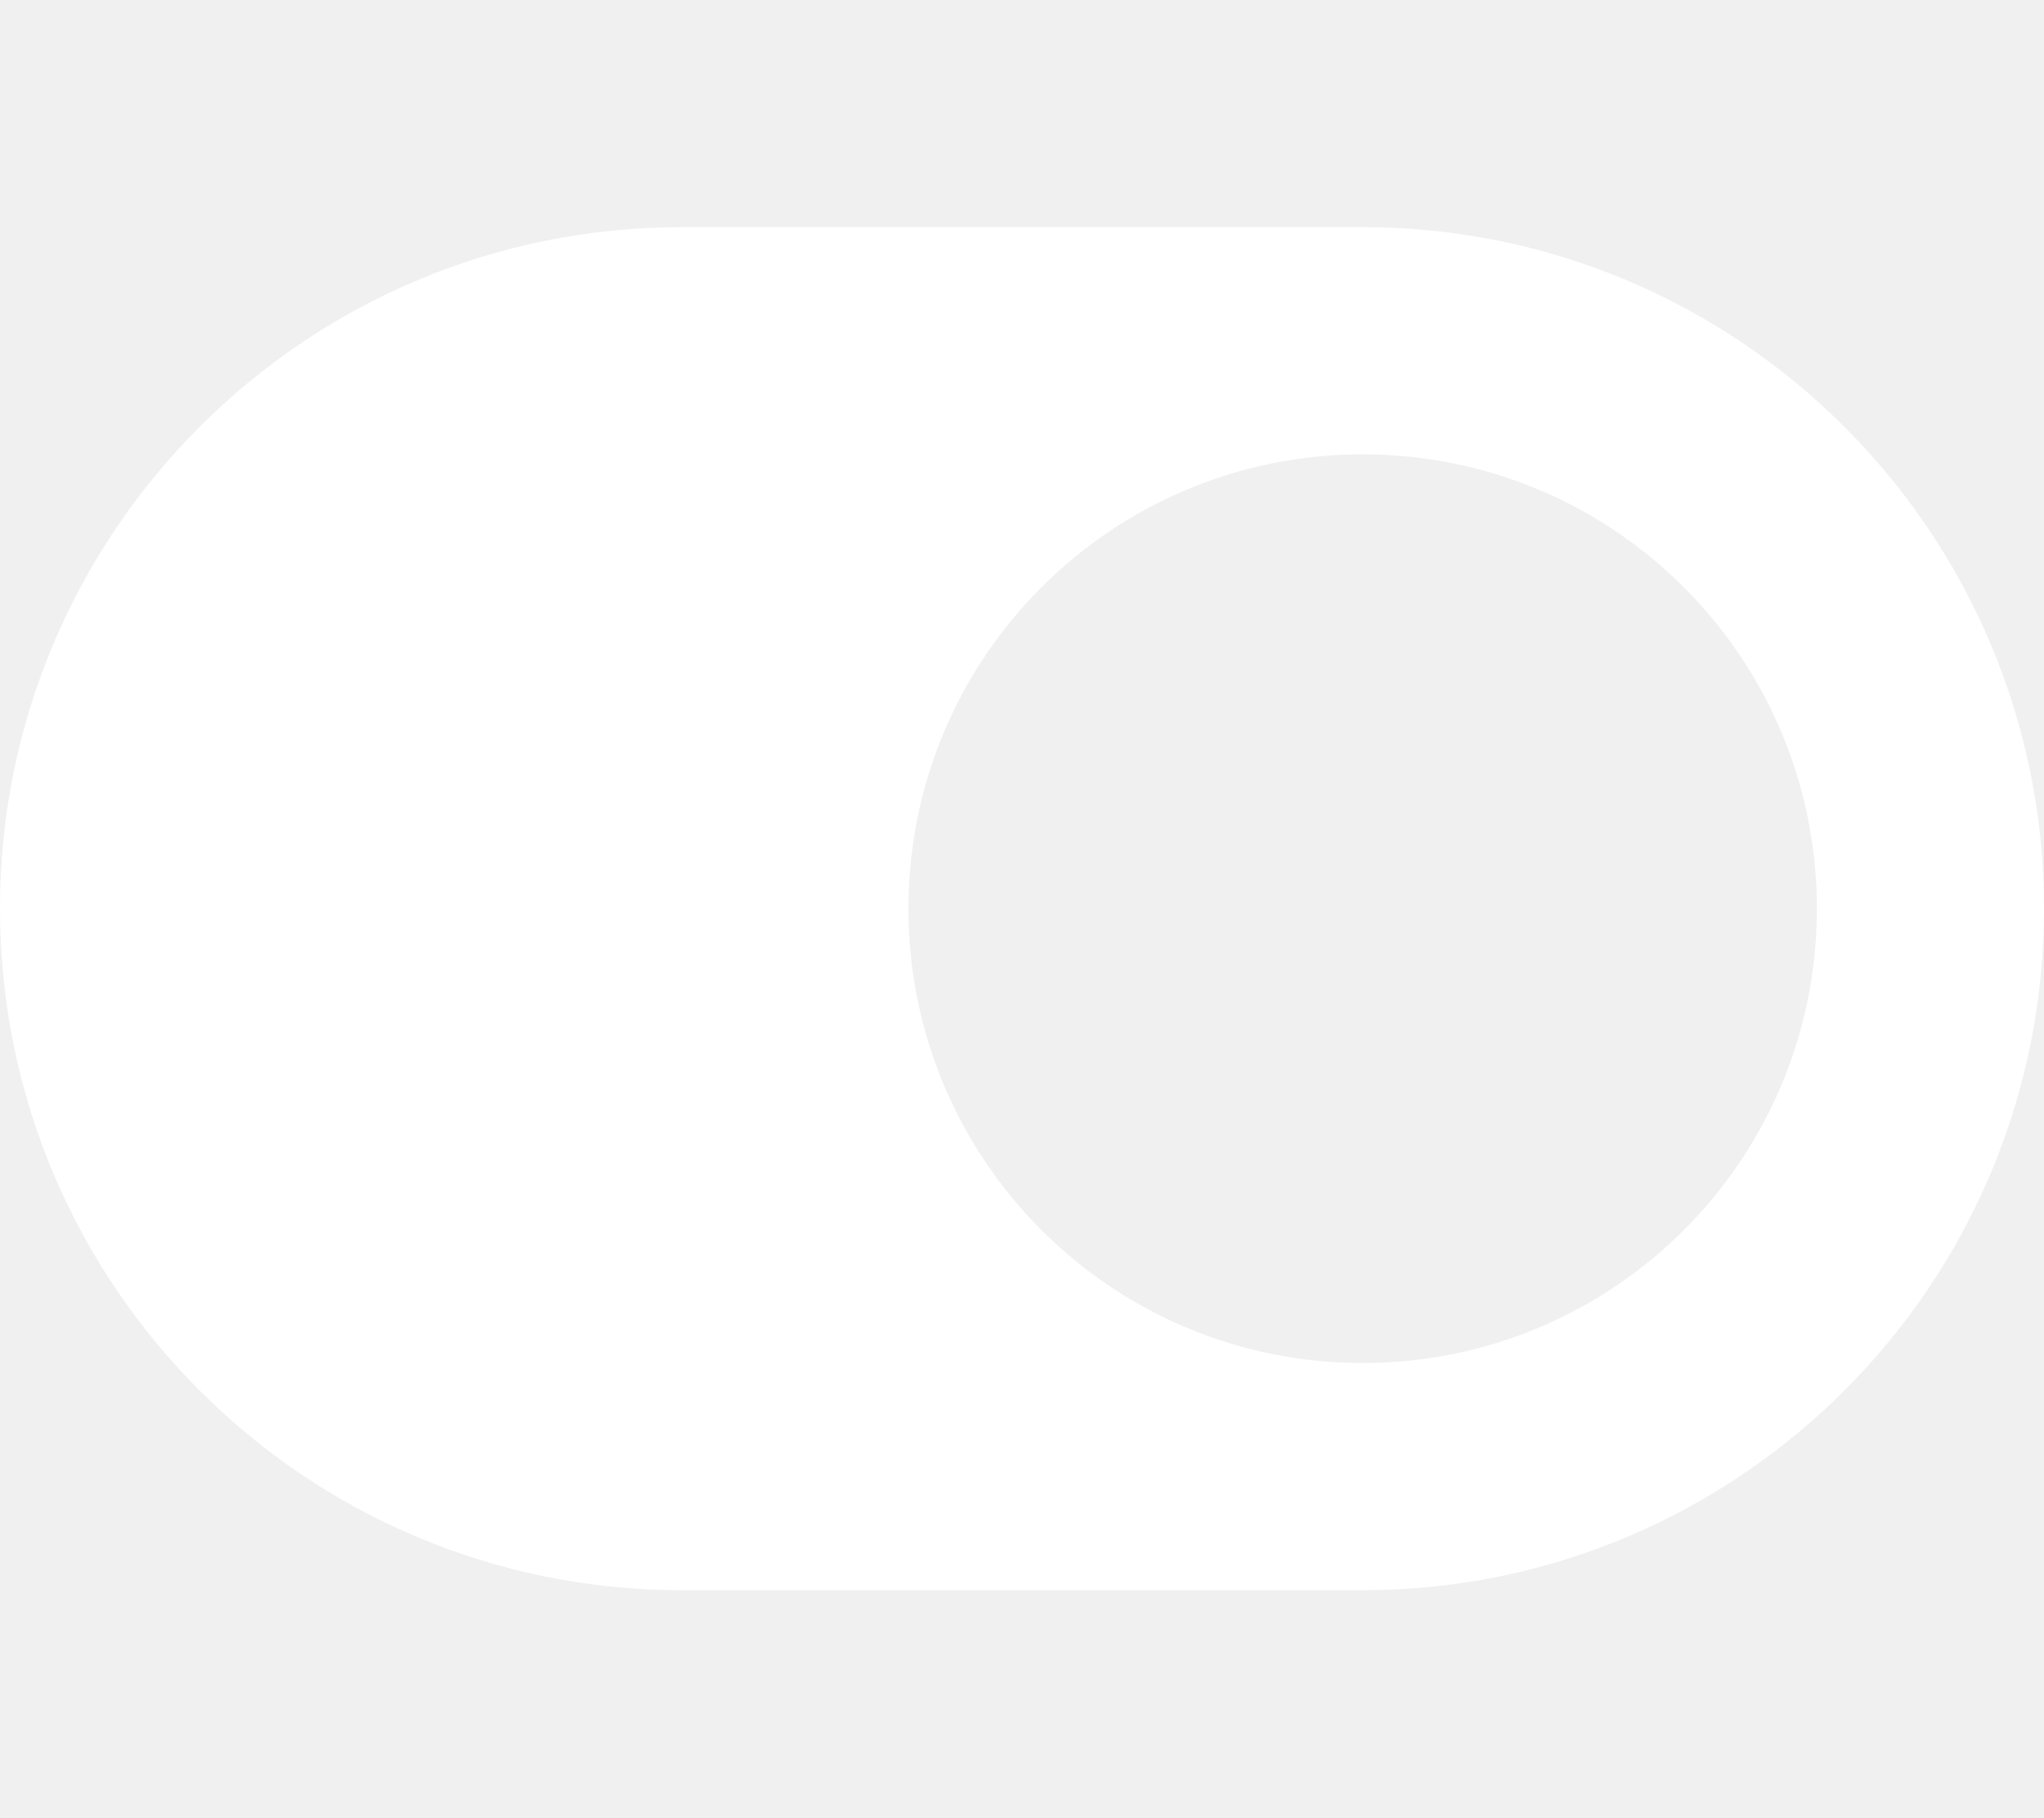
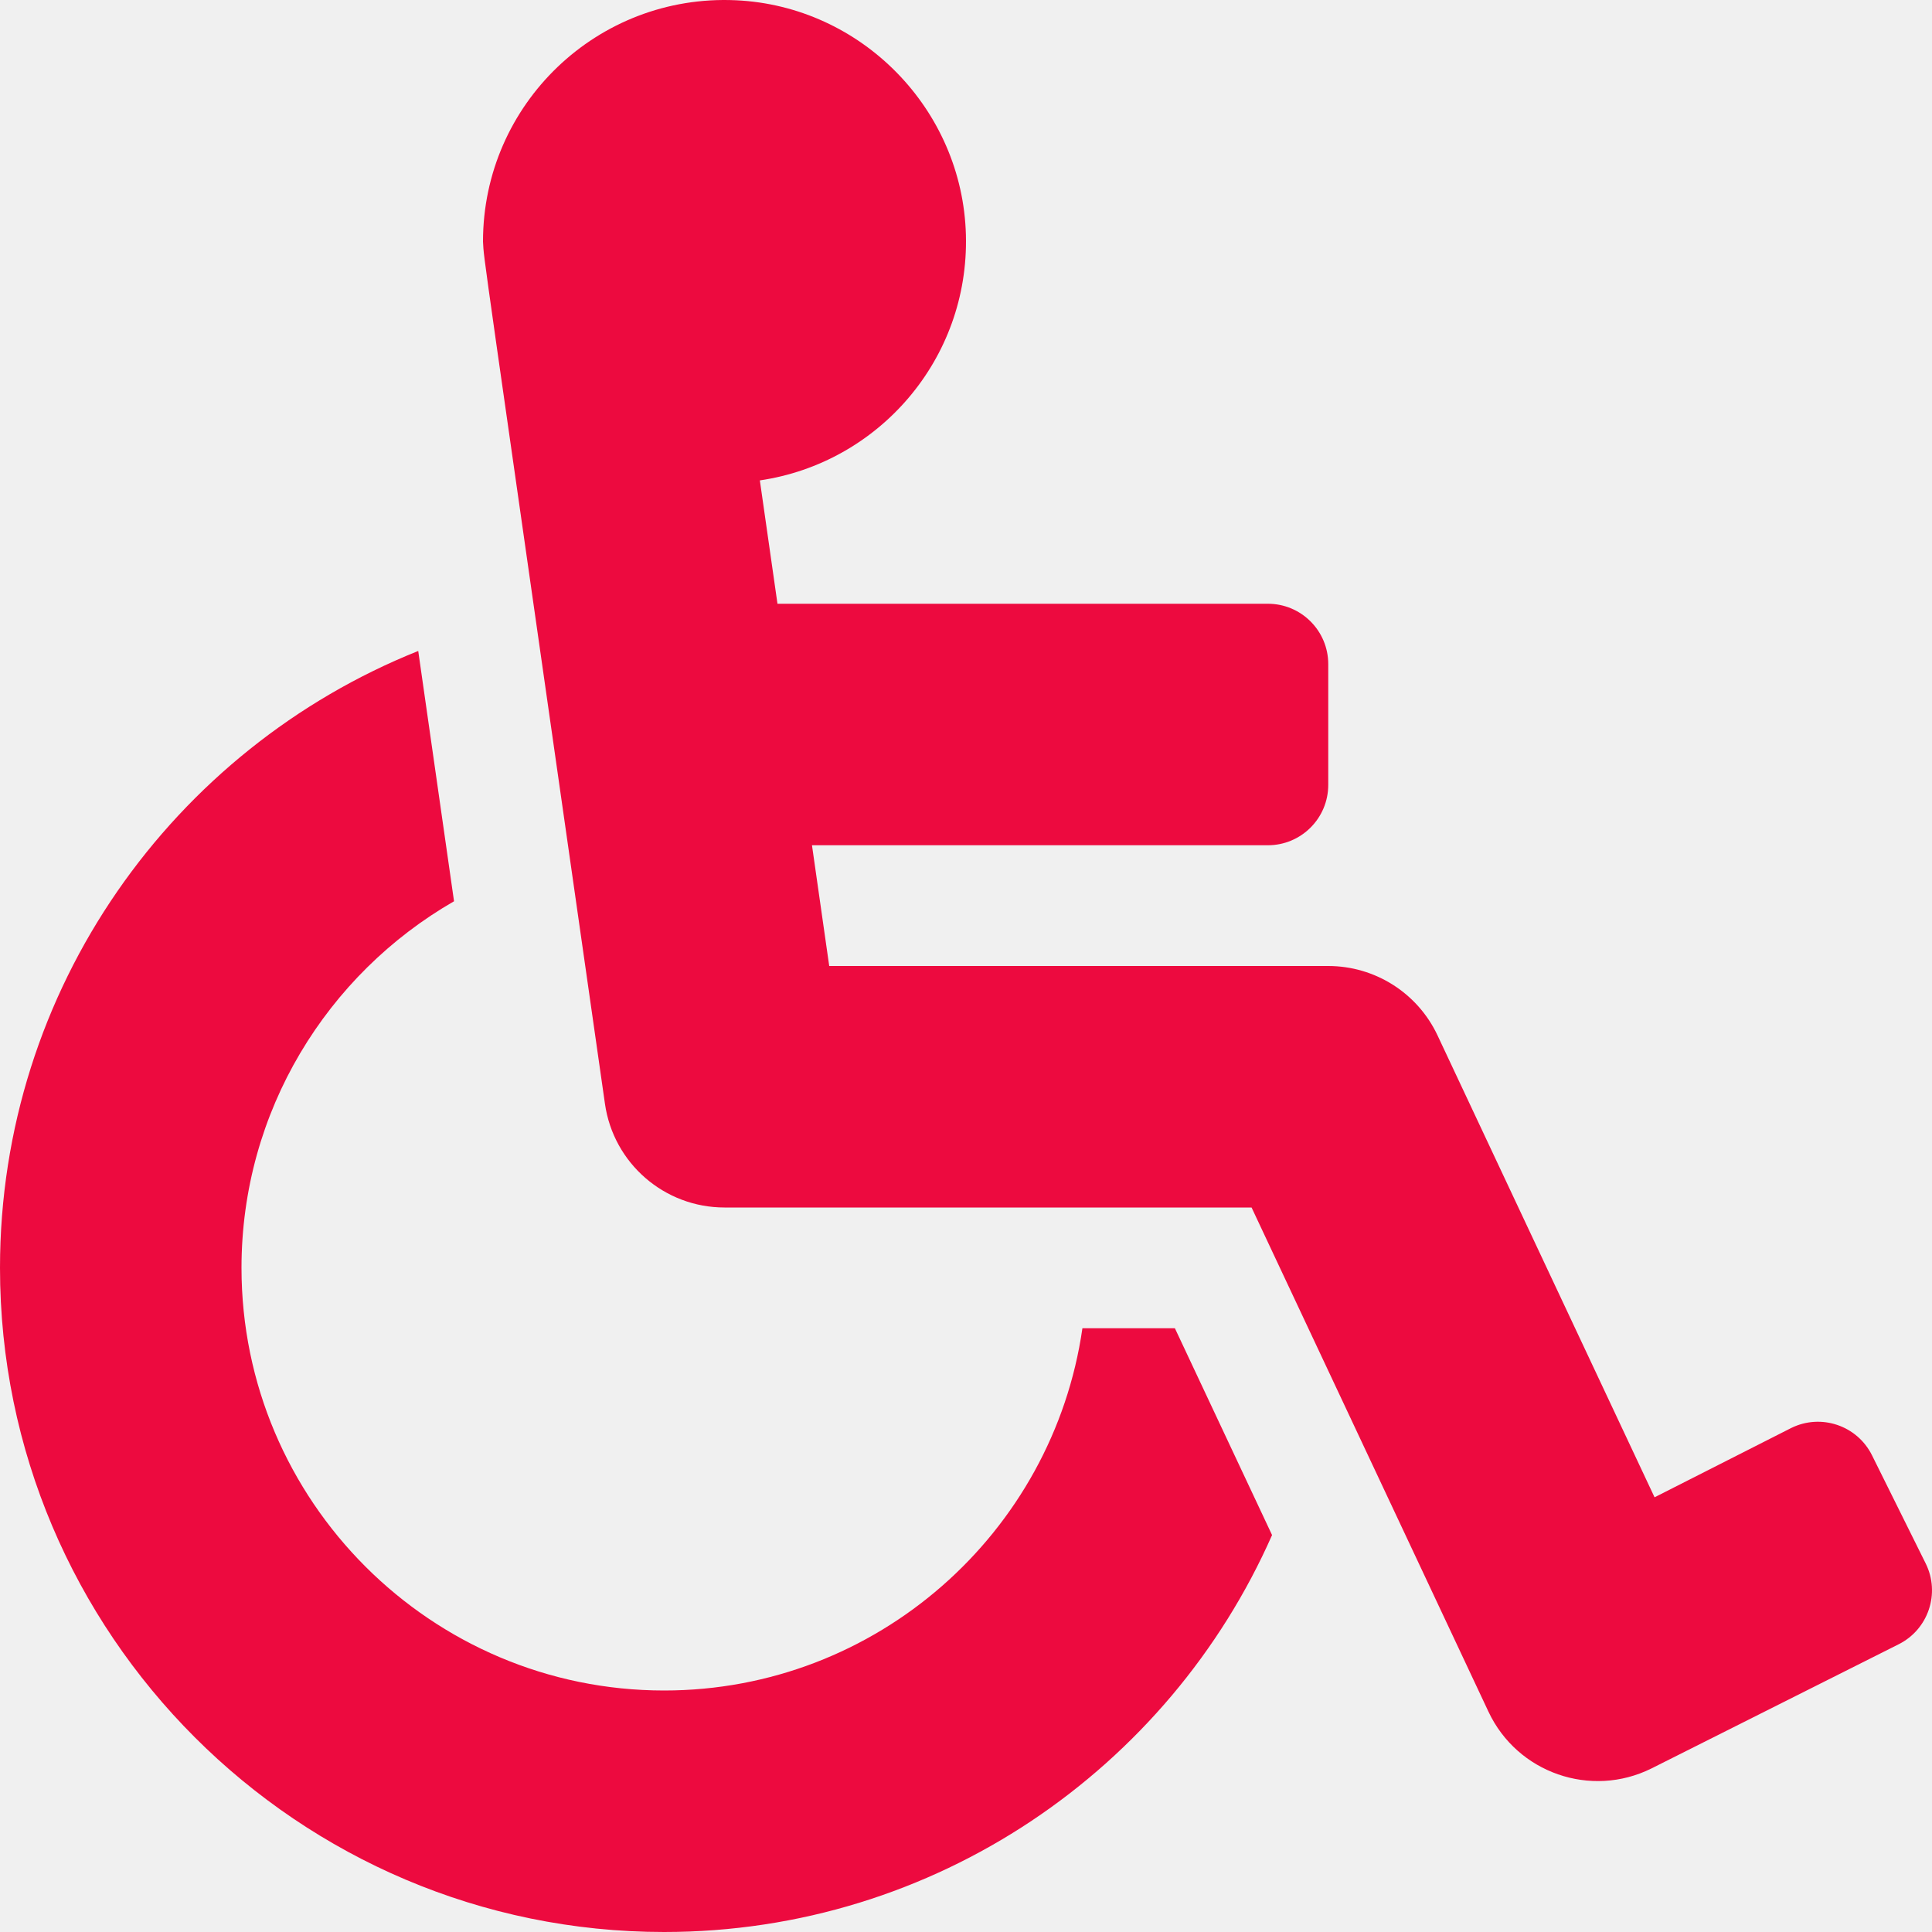
- <svg xmlns="http://www.w3.org/2000/svg" style="fill:#FFFFFF;" viewBox="0 0 576 512">
-   <path d="M384 64H192C86 64 0 150 0 256s86 192 192 192h192c106 0 192-86 192-192S490 64 384 64zm0 320c-70.8 0-128-57.3-128-128 0-70.8 57.3-128 128-128 70.8 0 128 57.3 128 128 0 70.8-57.3 128-128 128z" />
+ <svg xmlns="http://www.w3.org/2000/svg" style="fill:#ED0A3F;" viewBox="0 0 512 512">
+   <path d="M496.101 385.669l14.227 28.663c3.929 7.915.697 17.516-7.218 21.445l-65.465 32.886c-16.049 7.967-35.556 1.194-43.189-15.055L331.679 320H192c-15.925 0-29.426-11.71-31.679-27.475C126.433 55.308 128.38 70.044 128 64c0-36.358 30.318-65.635 67.052-63.929 33.271 1.545 60.048 28.905 60.925 62.201.868 32.933-23.152 60.423-54.608 65.039l4.67 32.69H336c8.837 0 16 7.163 16 16v32c0 8.837-7.163 16-16 16H215.182l4.572 32H352a32 32 0 0 1 28.962 18.392L438.477 396.8l36.178-18.349c7.915-3.929 17.517-.697 21.446 7.218zM311.358 352h-24.506c-7.788 54.204-54.528 96-110.852 96-61.757 0-112-50.243-112-112 0-41.505 22.694-77.809 56.324-97.156-3.712-25.965-6.844-47.86-9.488-66.333C45.956 198.464 0 261.963 0 336c0 97.047 78.953 176 176 176 71.87 0 133.806-43.308 161.11-105.192L311.358 352z" />
</svg>
